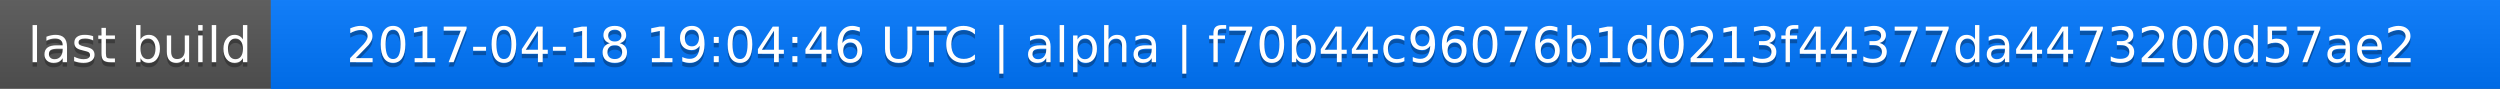
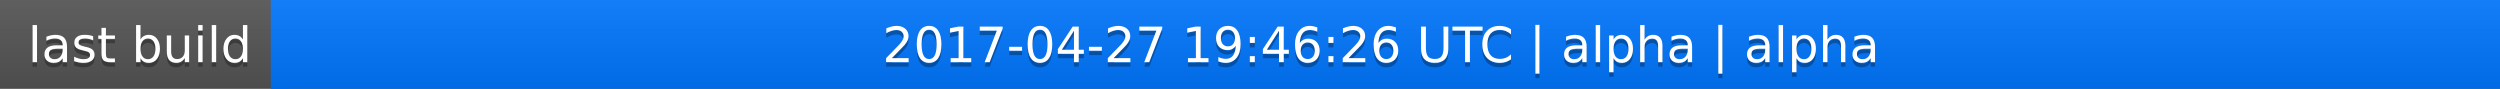
<svg xmlns="http://www.w3.org/2000/svg" width="563" height="20">
  <linearGradient id="a" x2="0" y2="100%">
    <stop offset="0" stop-color="#bbb" stop-opacity=".1" />
    <stop offset="1" stop-opacity=".1" />
  </linearGradient>
  <rect rx="0" width="563" height="20" fill="#555" />
  <rect rx="0" x="61" width="502" height="20" fill="#07f" />
  <path fill="#07f" d="M61 0h4v20h-4z" />
  <rect rx="0" width="563" height="20" fill="url(#a)" />
  <g fill="#fff" text-anchor="middle" font-family="DejaVu Sans,Verdana,Geneva,sans-serif" font-size="11">
    <text x="31.5" y="15" fill="#010101" fill-opacity=".3">last build</text>
    <text x="31.5" y="14">last build</text>
-     <text x="311" y="15" fill="#010101" fill-opacity=".3">2017-04-18 19:04:46 UTC | alpha | f70b44c96076b1d0213f44377da4473200d57ae2</text>
-     <text x="311" y="14">2017-04-18 19:04:46 UTC | alpha | f70b44c96076b1d0213f44377da4473200d57ae2</text>
+     <text x="311" y="15" fill="#010101" fill-opacity=".3">2017-04-27 19:46:26 UTC | alpha | alpha</text>
+     <text x="311" y="14">2017-04-27 19:46:26 UTC | alpha | alpha</text>
  </g>
</svg>
